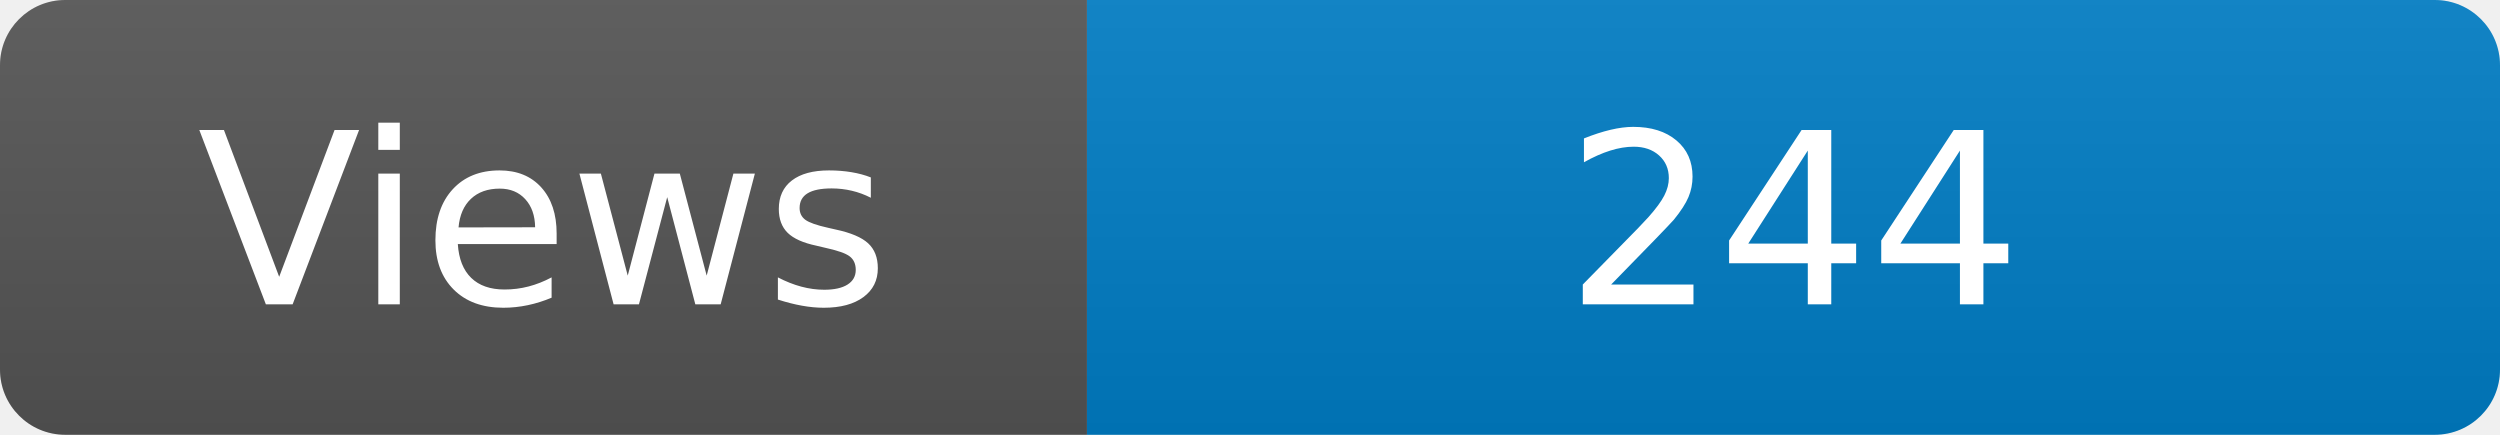
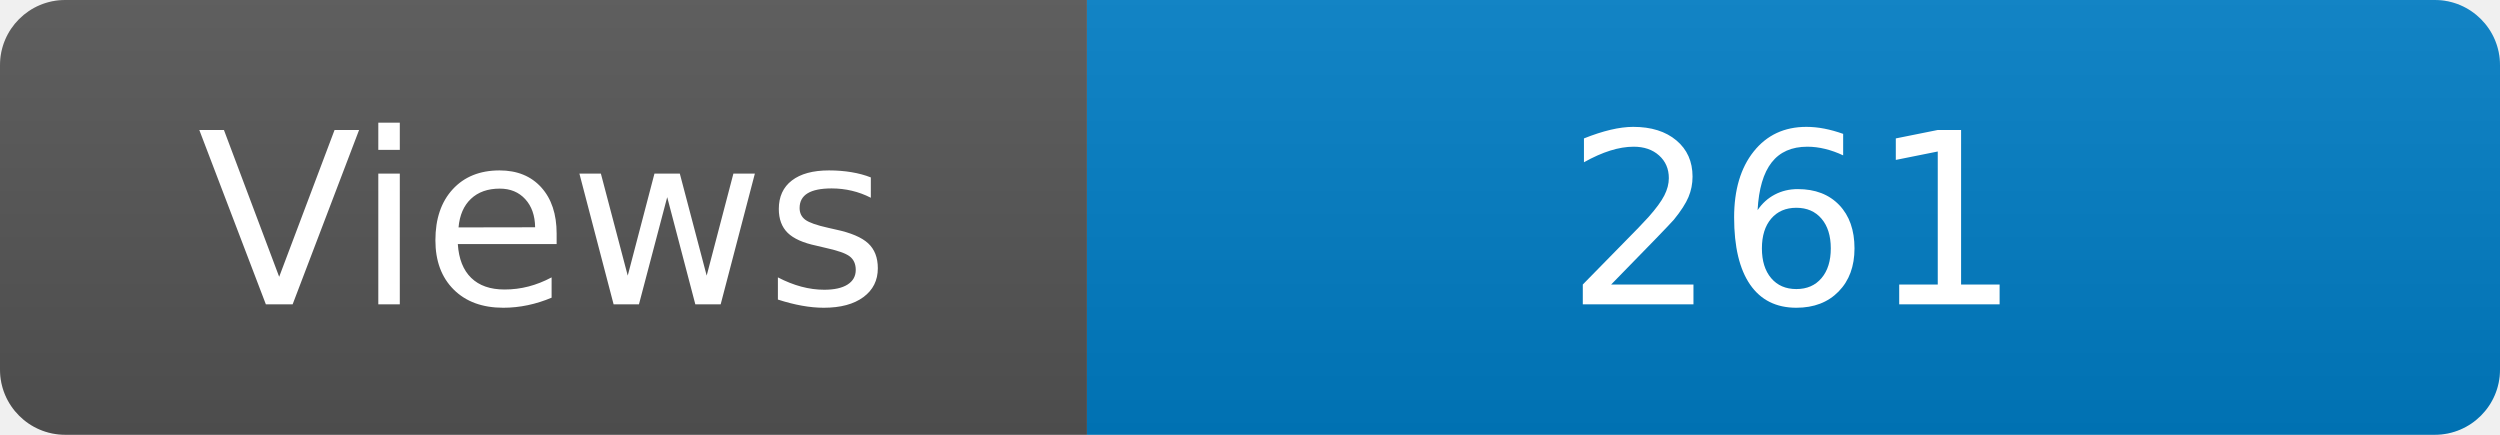
<svg xmlns="http://www.w3.org/2000/svg" width="115" height="20" role="img" aria-label="Maintained?: yes">
  <linearGradient id="s" x2="0" y2="100%">
    <stop offset="0" stop-color="#bbb" stop-opacity=".1" />
    <stop offset="1" stop-opacity=".1" />
  </linearGradient>
  <clipPath id="r">
    <rect width="115" height="20" rx="3" fill="#fff" />
  </clipPath>
  <g clip-path="url(#r)">
    <rect width="50" height="20" fill="#555" />
    <rect x="50" width="160" height="20" fill="#007ec6" />
    <rect width="115" height="20" fill="url(#s)" />
  </g>
  <g fill="#fff" text-anchor="middle" font-family="Verdana,Geneva,DejaVu Sans,sans-serif" font-size="110">
    <text x="250" y="140" transform="scale(.1)" fill="#fff">Views</text>
-     <text x="825" y="140" transform="scale(.1)" fill="#fff">244</text>
+     <text x="825" y="140" transform="scale(.1)" fill="#fff">261</text>
  </g>
</svg>
